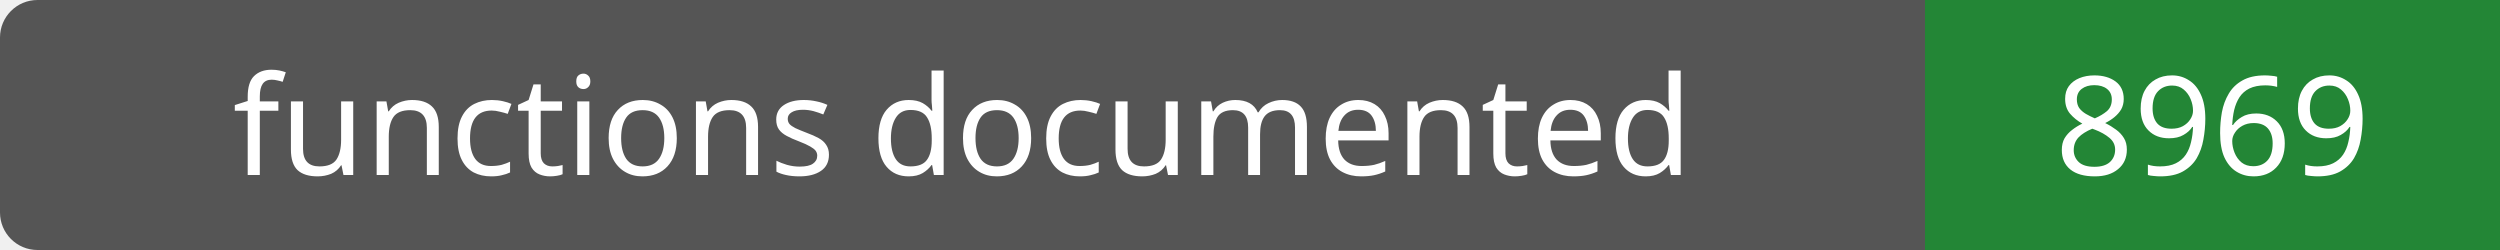
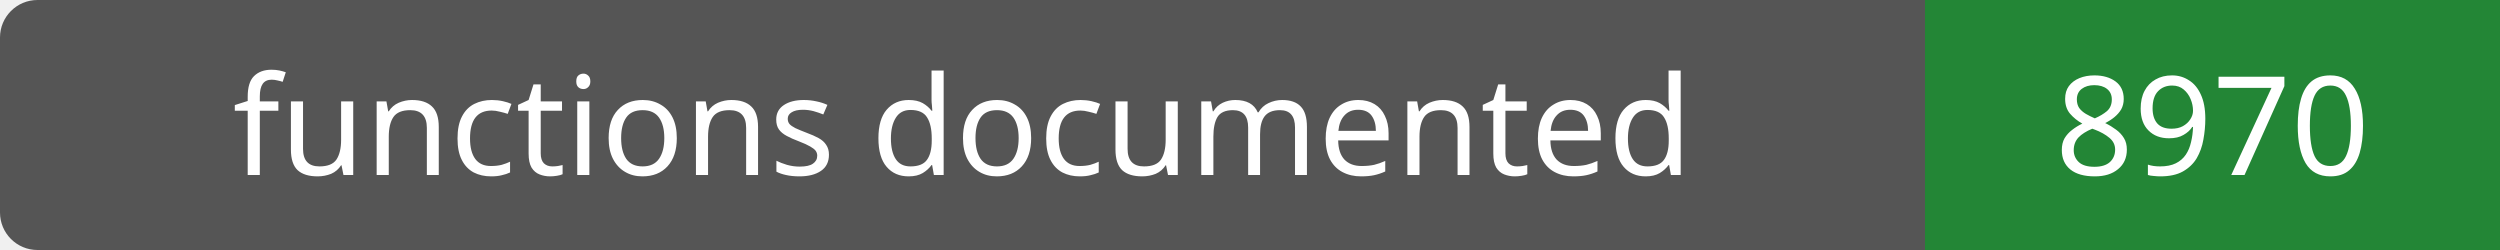
- <svg xmlns="http://www.w3.org/2000/svg" width="200" height="20" role="img" aria-label="functions documented: 8969">
+ <svg xmlns="http://www.w3.org/2000/svg" width="200" height="20" role="img" aria-label="functions documented: 8970">
  <rect width="200" height="20" rx="3" fill="#555" />
  <path fill="#238636" d="M154 0h46v20H154z" />
  <g fill="#fff" text-anchor="middle" font-family="Verdana,sans-serif" font-size="11">
    <text x="77.0" y="14">functions documented</text>
-     <text x="177.0" y="14">8969</text>
+     <text x="177.0" y="14">8970</text>
  </g>
</svg>
